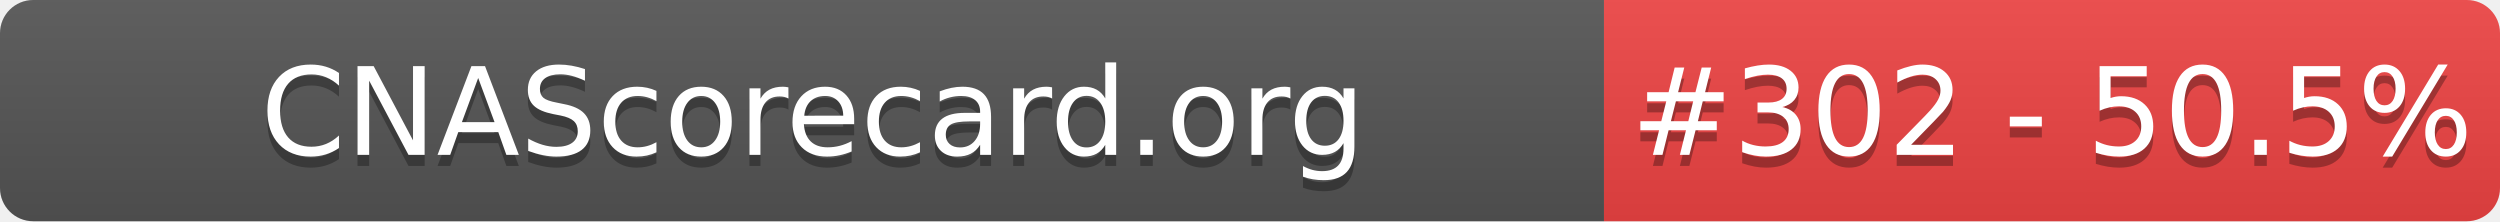
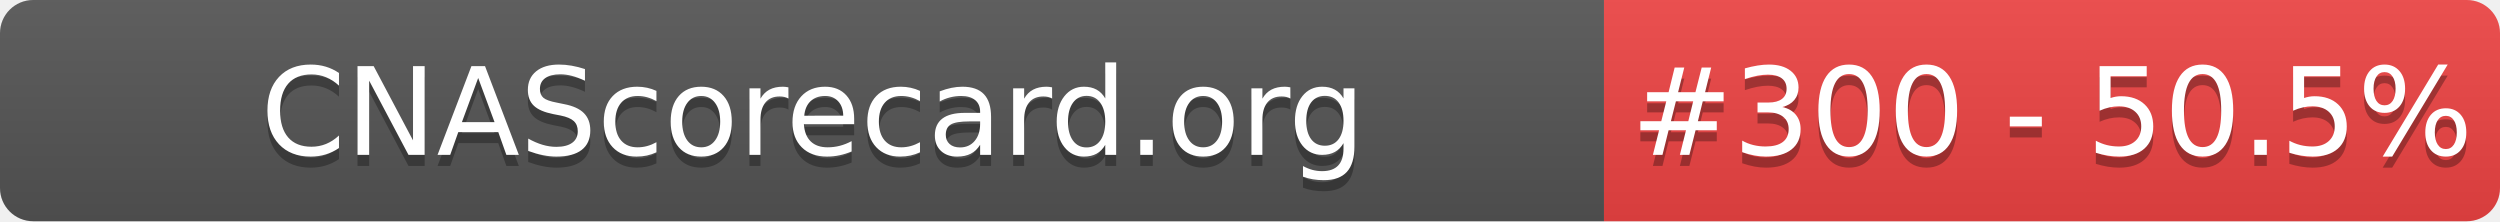
- <svg xmlns="http://www.w3.org/2000/svg" width="226" height="20" role="img" aria-label="CNAScorecard.org: #302 - 50.5%">
+ <svg xmlns="http://www.w3.org/2000/svg" width="226" height="20" role="img" aria-label="CNAScorecard.org: #300 - 50.5%">
  <linearGradient id="s" x2="0" y2="100%">
    <stop offset="0" stop-color="#bbb" stop-opacity=".1" />
    <stop offset="1" stop-opacity=".1" />
  </linearGradient>
  <clipPath id="r">
    <rect width="226" height="20" rx="3" fill="#fff" />
  </clipPath>
  <g clip-path="url(#r)">
    <rect width="145" height="20" fill="#555" />
    <rect x="145" width="81" height="20" fill="#EF4444" />
    <rect width="226" height="20" fill="url(#s)" />
  </g>
  <g fill="#fff" text-anchor="middle" font-family="Verdana,Geneva,DejaVu Sans,sans-serif" text-rendering="geometricPrecision" font-size="110">
    <text aria-hidden="true" x="735" y="150" fill="#010101" fill-opacity=".3" transform="scale(.1)" textLength="1350">CNAScorecard.org</text>
    <text x="735" y="140" transform="scale(.1)" fill="#fff" textLength="1350">CNAScorecard.org</text>
-     <text aria-hidden="true" x="1855" y="150" fill="#010101" fill-opacity=".3" transform="scale(.1)" textLength="660">#302 - 50.5%</text>
-     <text x="1855" y="140" transform="scale(.1)" fill="#fff" textLength="660">#302 - 50.5%</text>
+     <text aria-hidden="true" x="1855" y="150" fill="#010101" fill-opacity=".3" transform="scale(.1)" textLength="660">#300 - 50.5%</text>
+     <text x="1855" y="140" transform="scale(.1)" fill="#fff" textLength="660">#300 - 50.5%</text>
  </g>
</svg>
